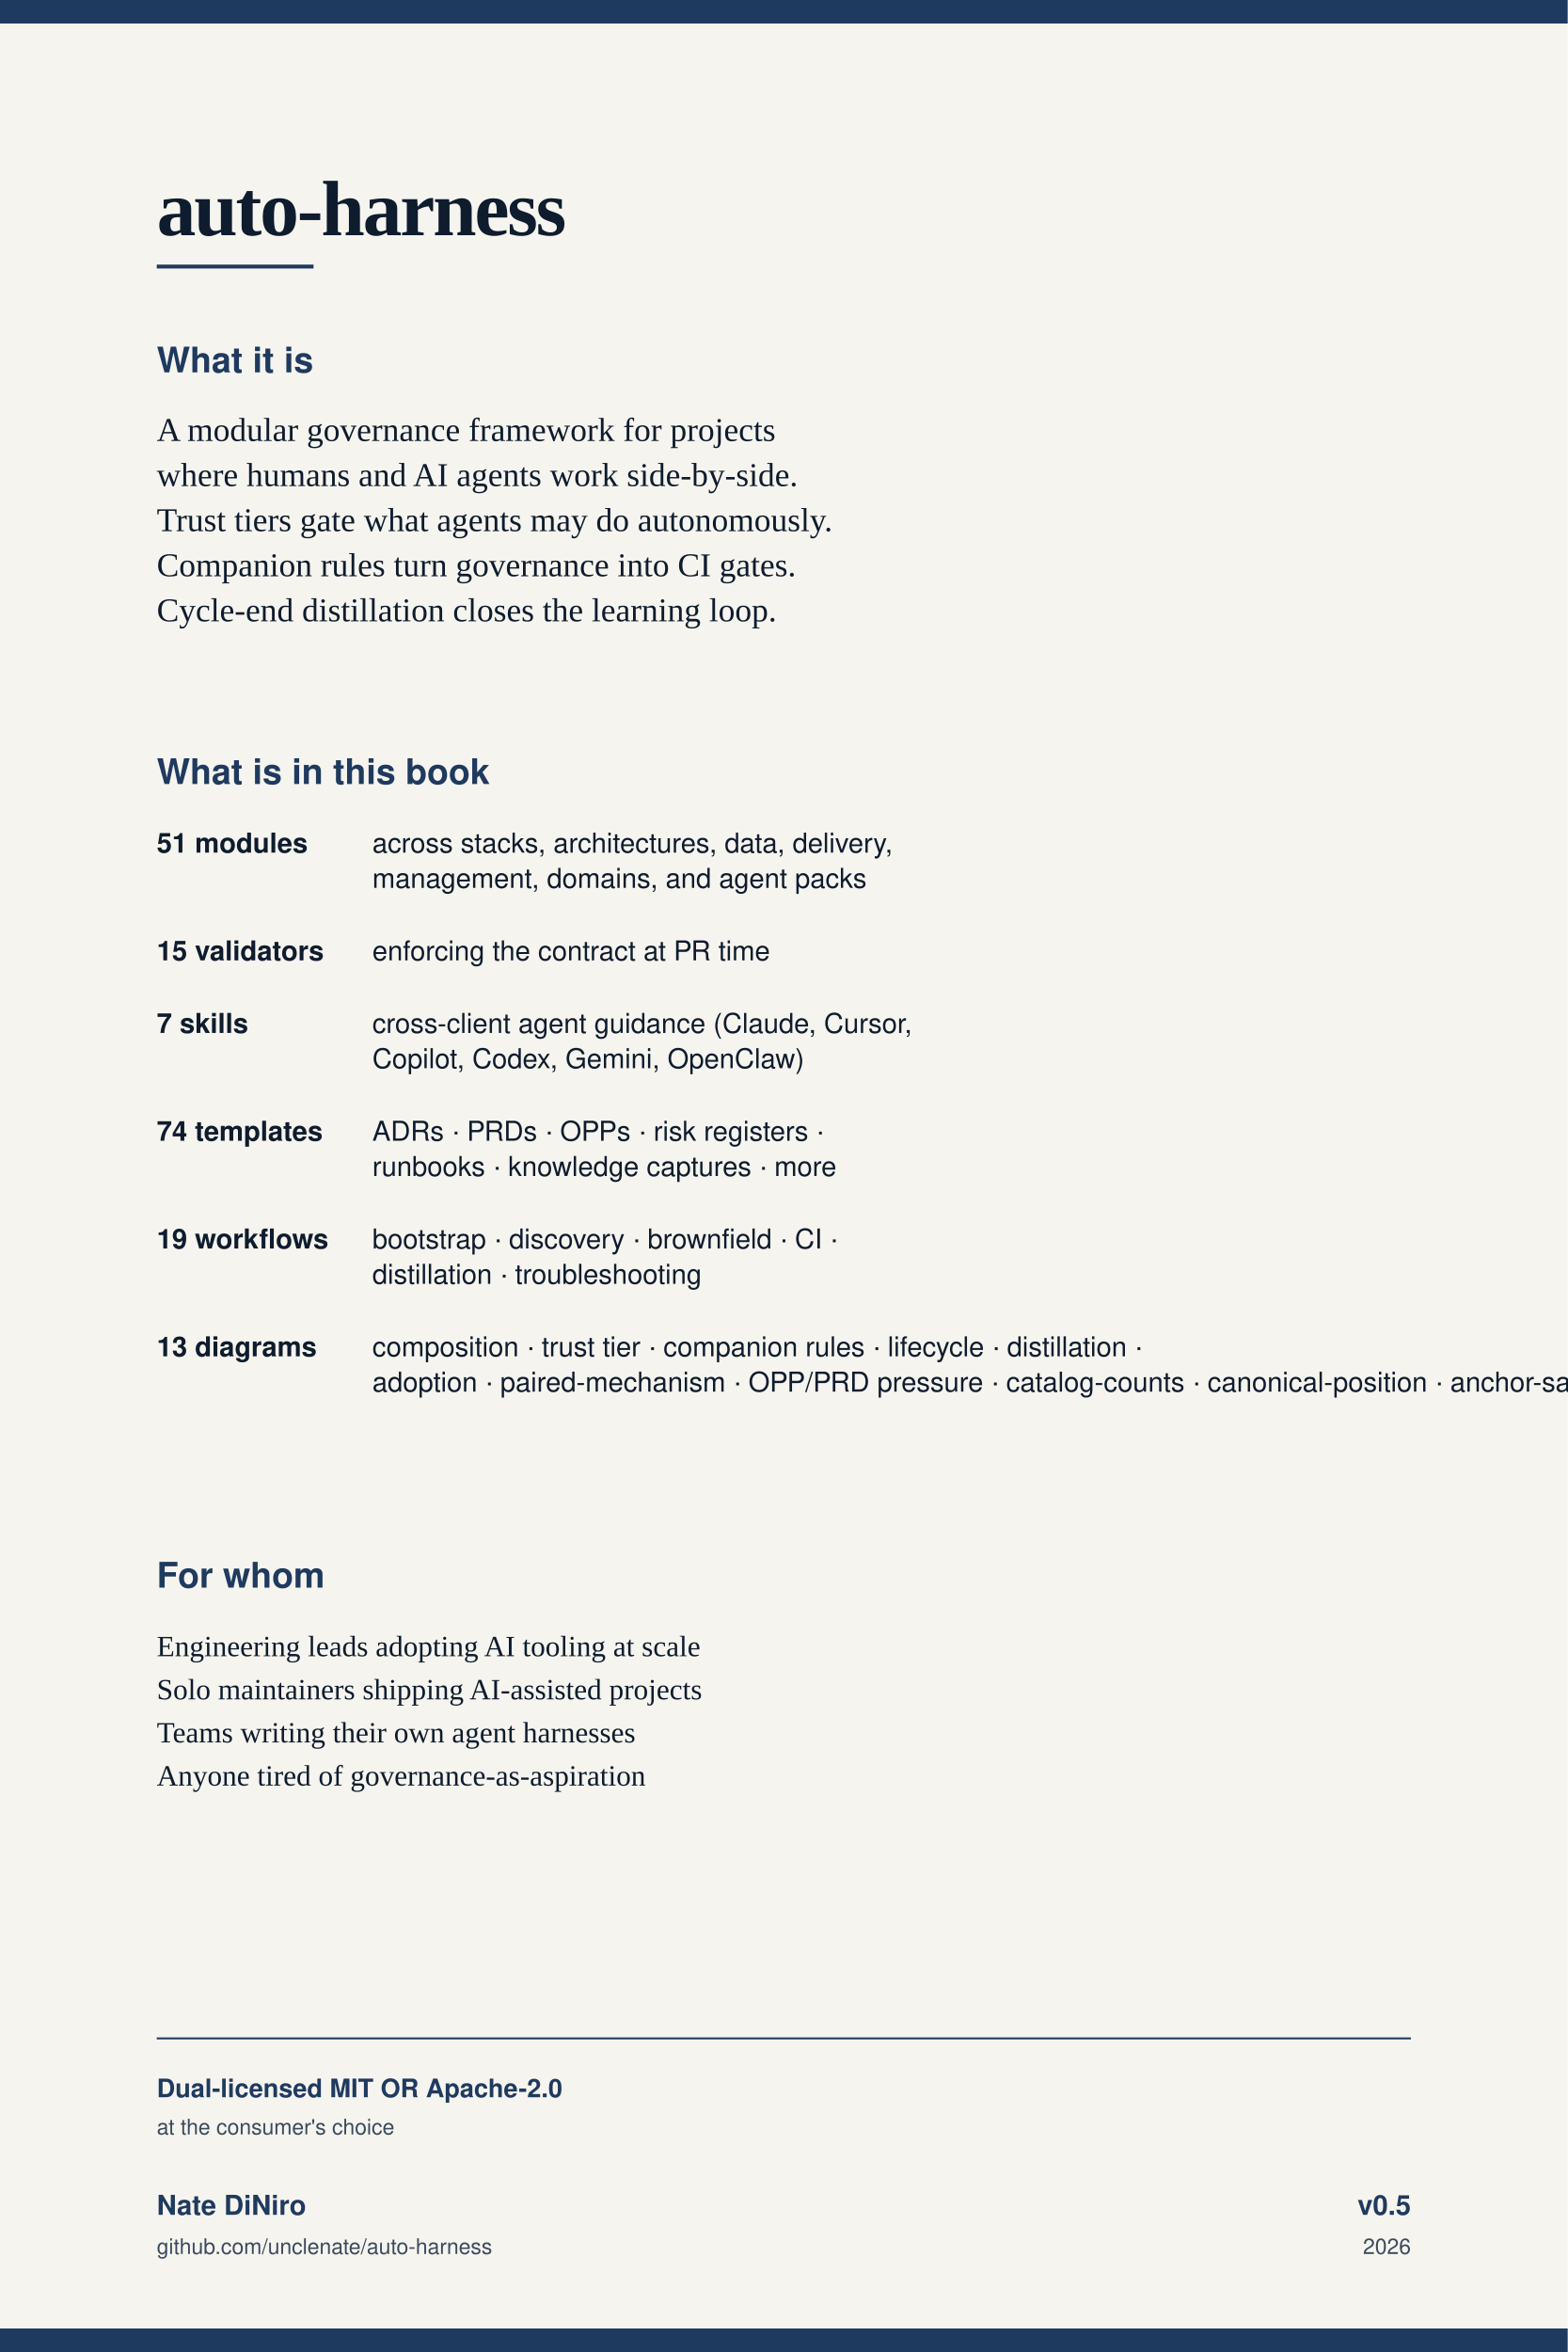
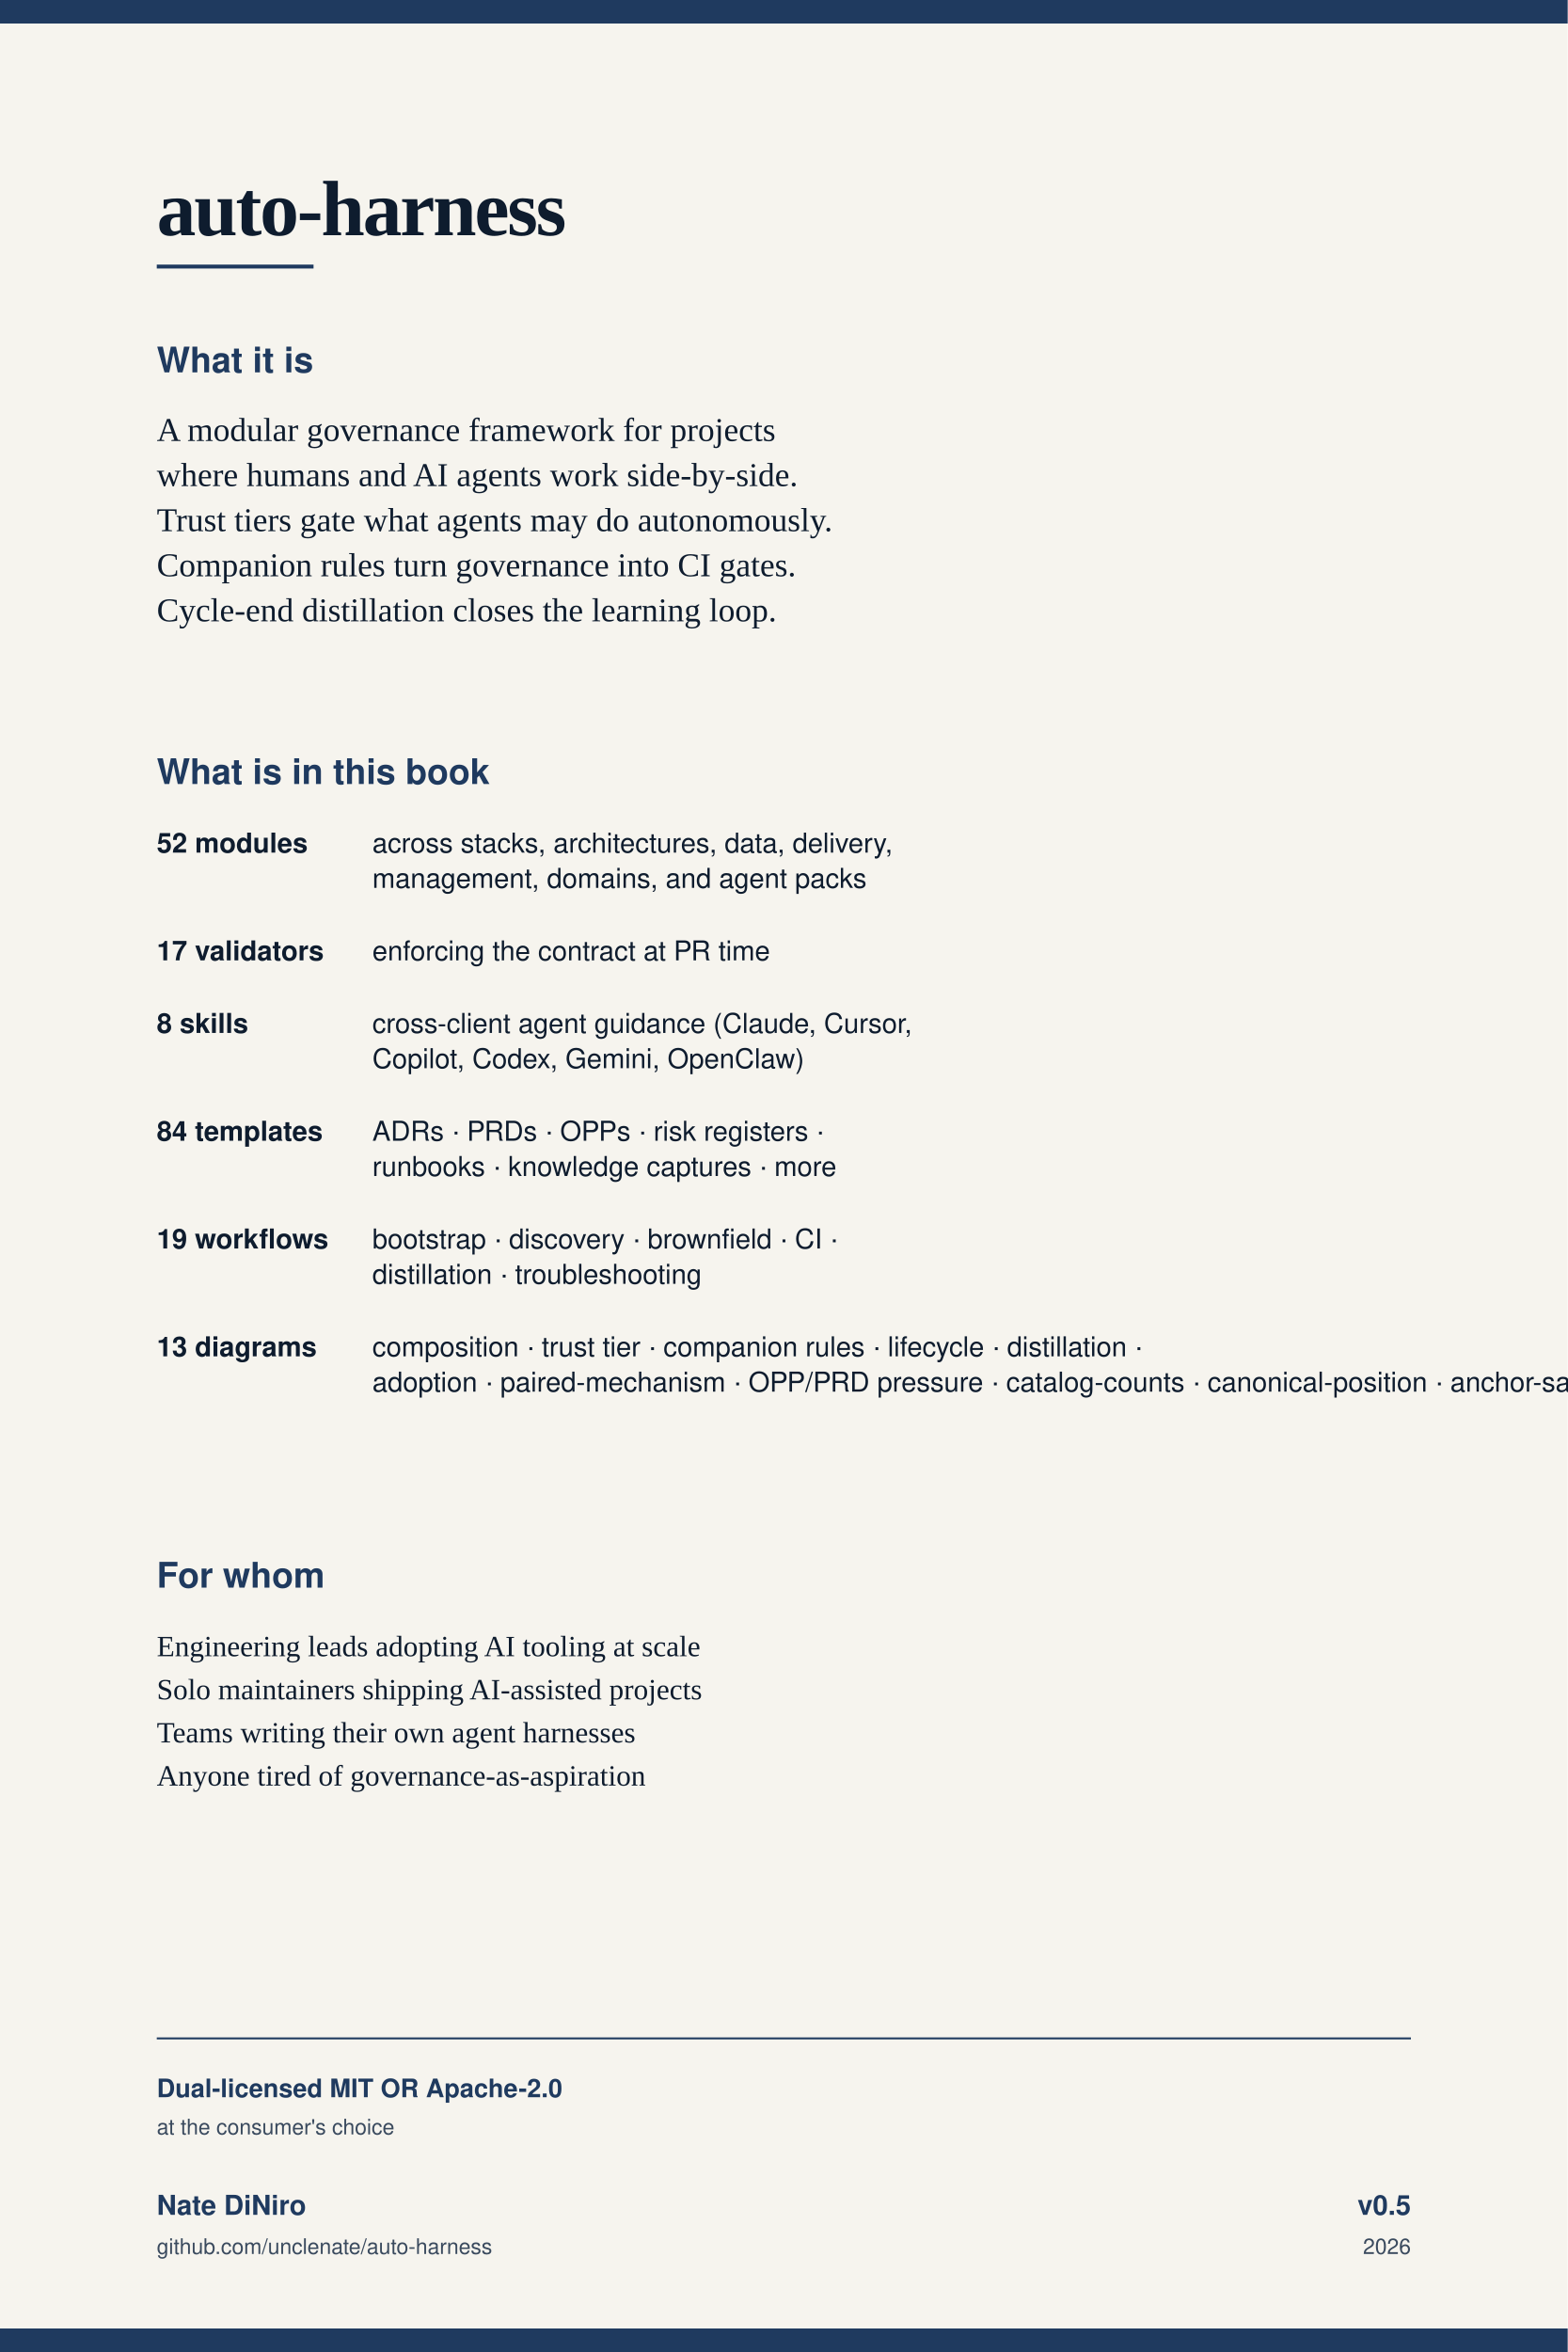
<svg xmlns="http://www.w3.org/2000/svg" viewBox="0 0 1600 2400" width="1600" height="2400">
  <rect width="1600" height="2400" fill="#f6f4ee" />
  <rect x="0" y="0" width="1600" height="24" fill="#1f3a5f" />
  <text x="160" y="240" font-family="Georgia, 'Times New Roman', serif" font-size="80" fill="#0e1c2e" font-weight="700" letter-spacing="-2">auto-harness</text>
  <rect x="160" y="270" width="160" height="4" fill="#1f3a5f" />
  <text x="160" y="380" font-family="Helvetica, Arial, sans-serif" font-size="36" fill="#1f3a5f" font-weight="700">What it is</text>
  <g font-family="Georgia, 'Times New Roman', serif" fill="#0e1c2e" font-size="34">
    <text x="160" y="450">A modular governance framework for projects</text>
    <text x="160" y="496">where humans and AI agents work side-by-side.</text>
    <text x="160" y="542">Trust tiers gate what agents may do autonomously.</text>
    <text x="160" y="588">Companion rules turn governance into CI gates.</text>
    <text x="160" y="634">Cycle-end distillation closes the learning loop.</text>
  </g>
  <text x="160" y="800" font-family="Helvetica, Arial, sans-serif" font-size="36" fill="#1f3a5f" font-weight="700">What is in this book</text>
  <g font-family="Helvetica, Arial, sans-serif" fill="#0e1c2e" font-size="28">
-     <text x="160" y="870" font-weight="600">51 modules</text>
+     <text x="160" y="870" font-weight="600">52 modules</text>
    <text x="380" y="870">across stacks, architectures, data, delivery,</text>
    <text x="380" y="906">management, domains, and agent packs</text>
-     <text x="160" y="980" font-weight="600">15 validators</text>
+     <text x="160" y="980" font-weight="600">17 validators</text>
    <text x="380" y="980">enforcing the contract at PR time</text>
-     <text x="160" y="1054" font-weight="600">7 skills</text>
+     <text x="160" y="1054" font-weight="600">8 skills</text>
    <text x="380" y="1054">cross-client agent guidance (Claude, Cursor,</text>
    <text x="380" y="1090">Copilot, Codex, Gemini, OpenClaw)</text>
-     <text x="160" y="1164" font-weight="600">74 templates</text>
+     <text x="160" y="1164" font-weight="600">84 templates</text>
    <text x="380" y="1164">ADRs · PRDs · OPPs · risk registers ·</text>
    <text x="380" y="1200">runbooks · knowledge captures · more</text>
    <text x="160" y="1274" font-weight="600">19 workflows</text>
    <text x="380" y="1274">bootstrap · discovery · brownfield · CI ·</text>
    <text x="380" y="1310">distillation · troubleshooting</text>
    <text x="160" y="1384" font-weight="600">13 diagrams</text>
    <text x="380" y="1384">composition · trust tier · companion rules · lifecycle · distillation ·</text>
    <text x="380" y="1420">adoption · paired-mechanism · OPP/PRD pressure · catalog-counts · canonical-position · anchor-satellite · healthcare-family</text>
  </g>
  <text x="160" y="1620" font-family="Helvetica, Arial, sans-serif" font-size="36" fill="#1f3a5f" font-weight="700">For whom</text>
  <g font-family="Georgia, 'Times New Roman', serif" fill="#0e1c2e" font-size="30">
    <text x="160" y="1690">Engineering leads adopting AI tooling at scale</text>
    <text x="160" y="1734">Solo maintainers shipping AI-assisted projects</text>
    <text x="160" y="1778">Teams writing their own agent harnesses</text>
    <text x="160" y="1822">Anyone tired of governance-as-aspiration</text>
  </g>
  <line x1="160" y1="2080" x2="1440" y2="2080" stroke="#1f3a5f" stroke-width="2" />
  <g font-family="Helvetica, Arial, sans-serif" fill="#1f3a5f">
    <text x="160" y="2140" font-size="26" font-weight="700">Dual-licensed MIT OR Apache-2.0</text>
    <text x="160" y="2178" font-size="22" fill="#3a4a5e">at the consumer's choice</text>
    <text x="160" y="2260" font-size="28" font-weight="700">Nate DiNiro</text>
    <text x="160" y="2300" font-size="22" fill="#3a4a5e">github.com/unclenate/auto-harness</text>
    <text x="1440" y="2260" font-size="28" text-anchor="end" font-weight="700">v0.5</text>
    <text x="1440" y="2300" font-size="22" text-anchor="end" fill="#3a4a5e">2026</text>
  </g>
  <rect x="0" y="2376" width="1600" height="24" fill="#1f3a5f" />
</svg>
